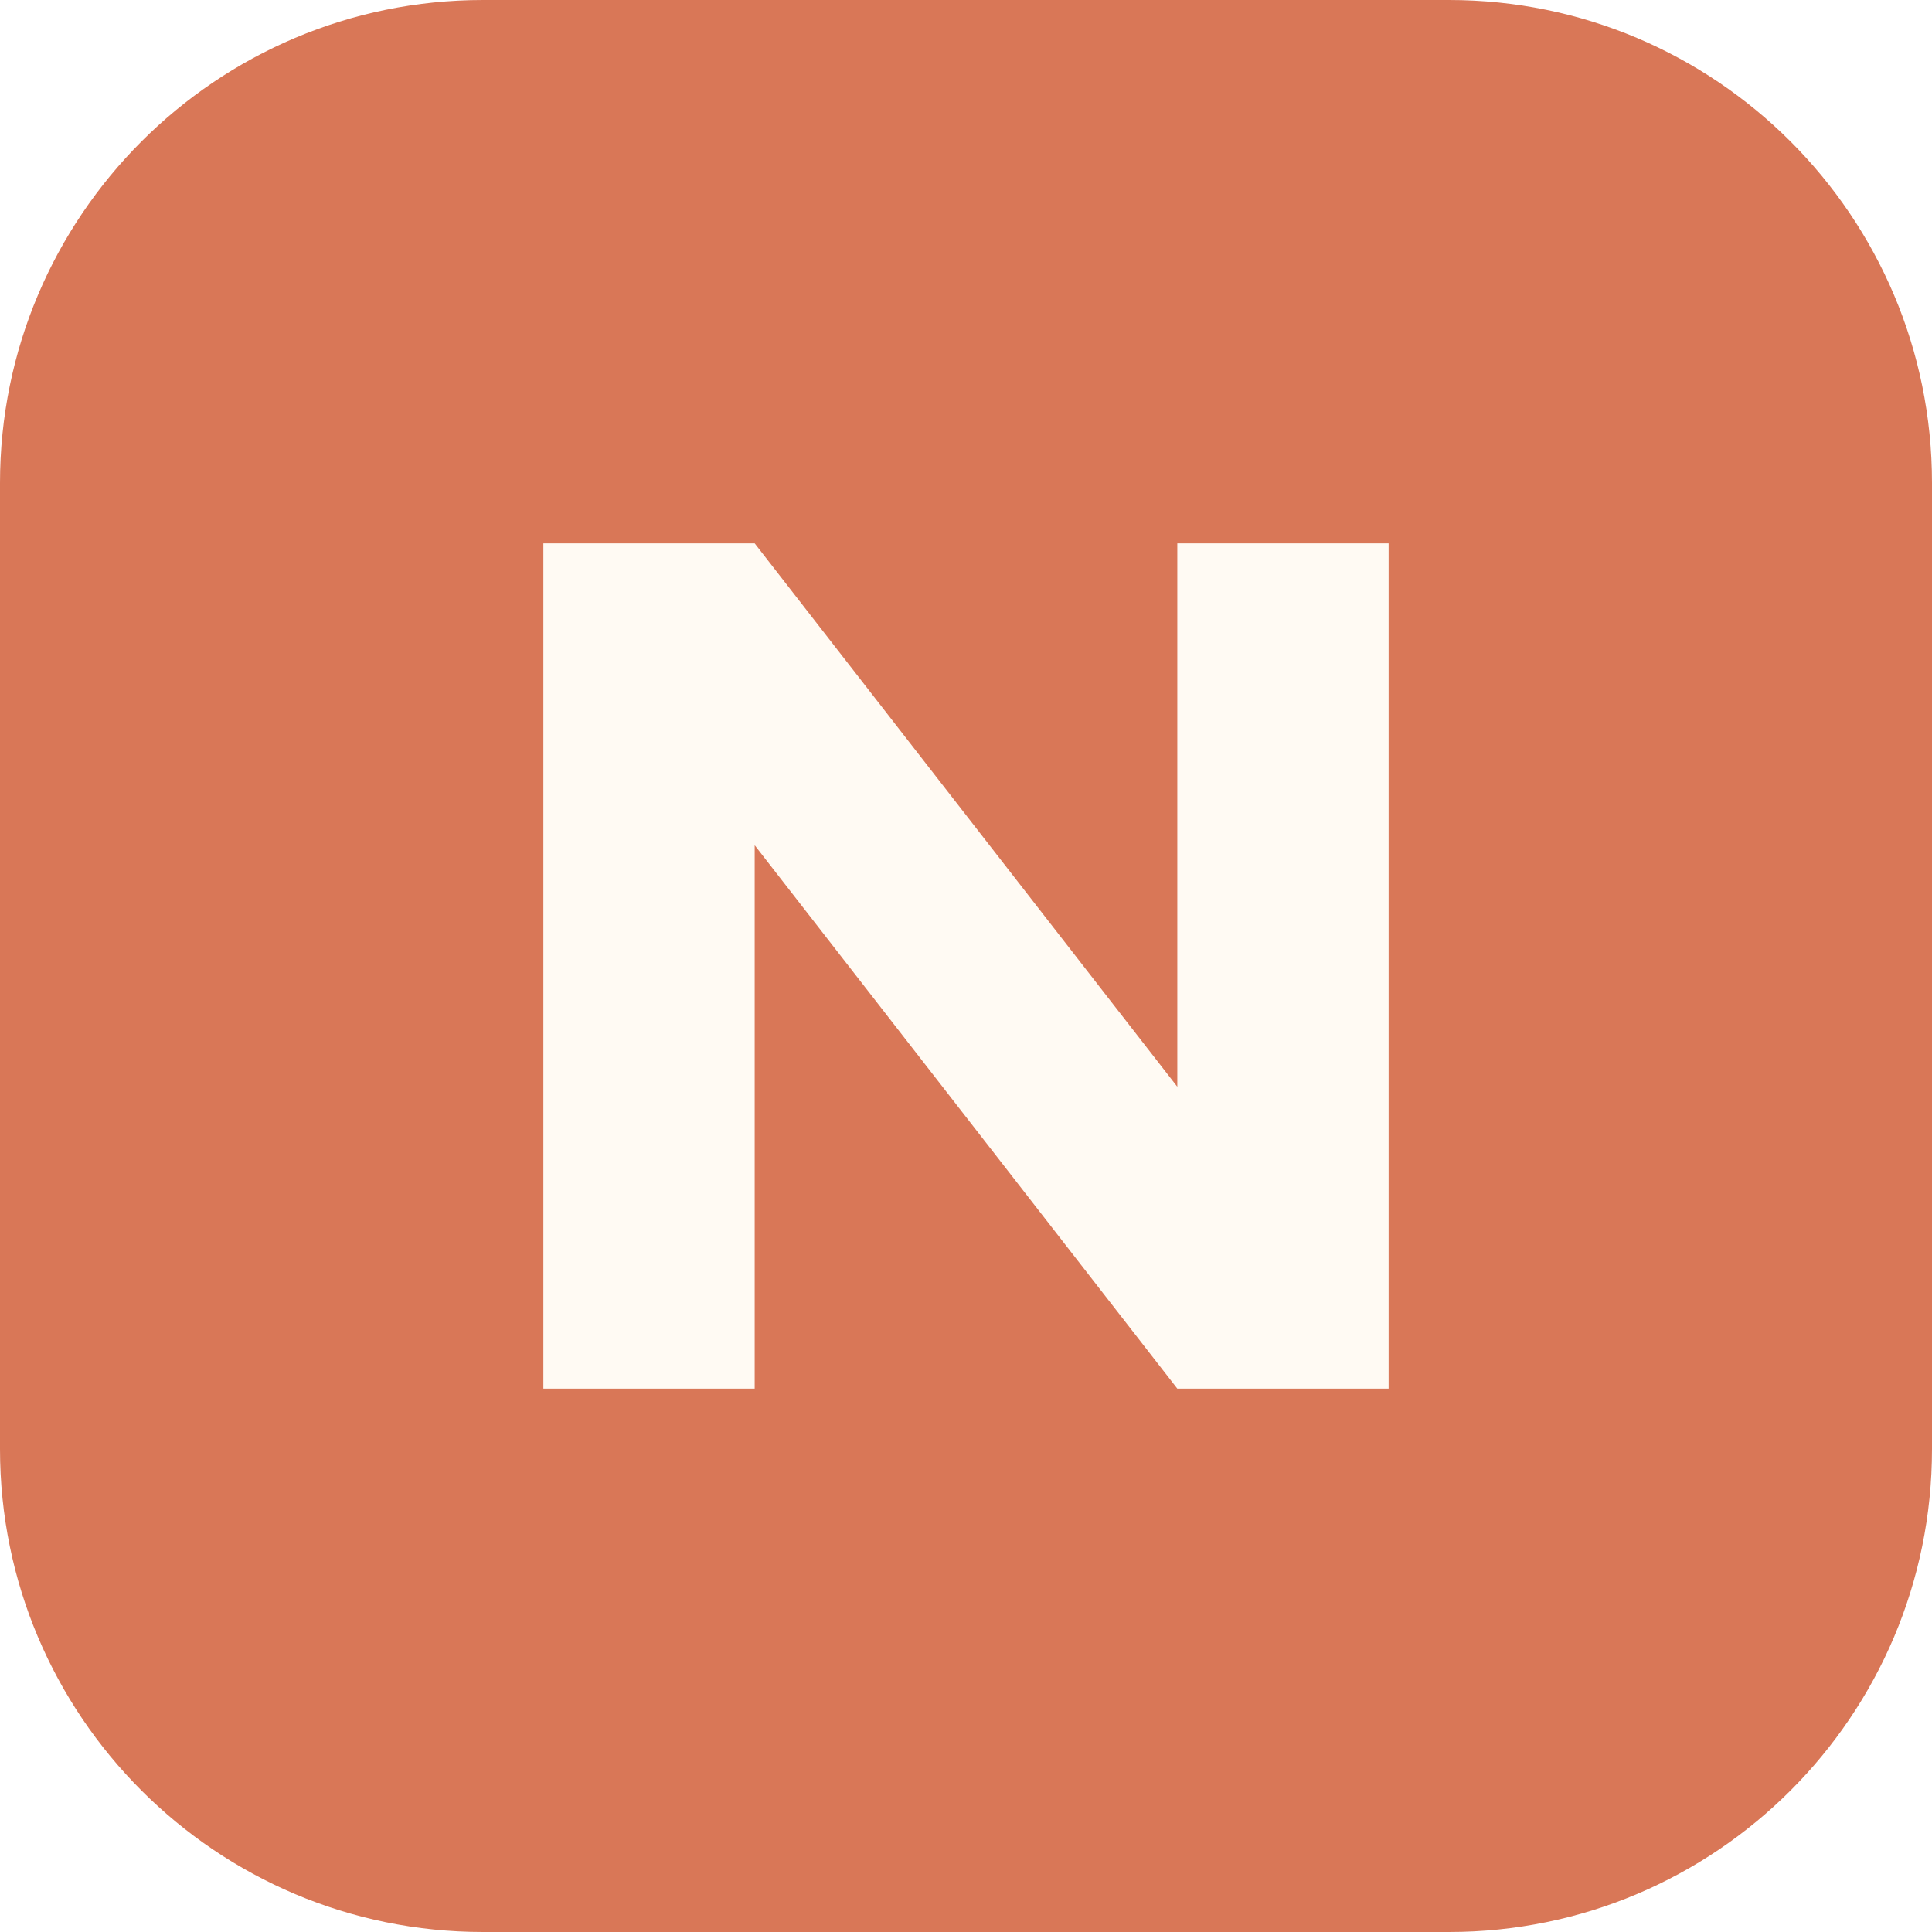
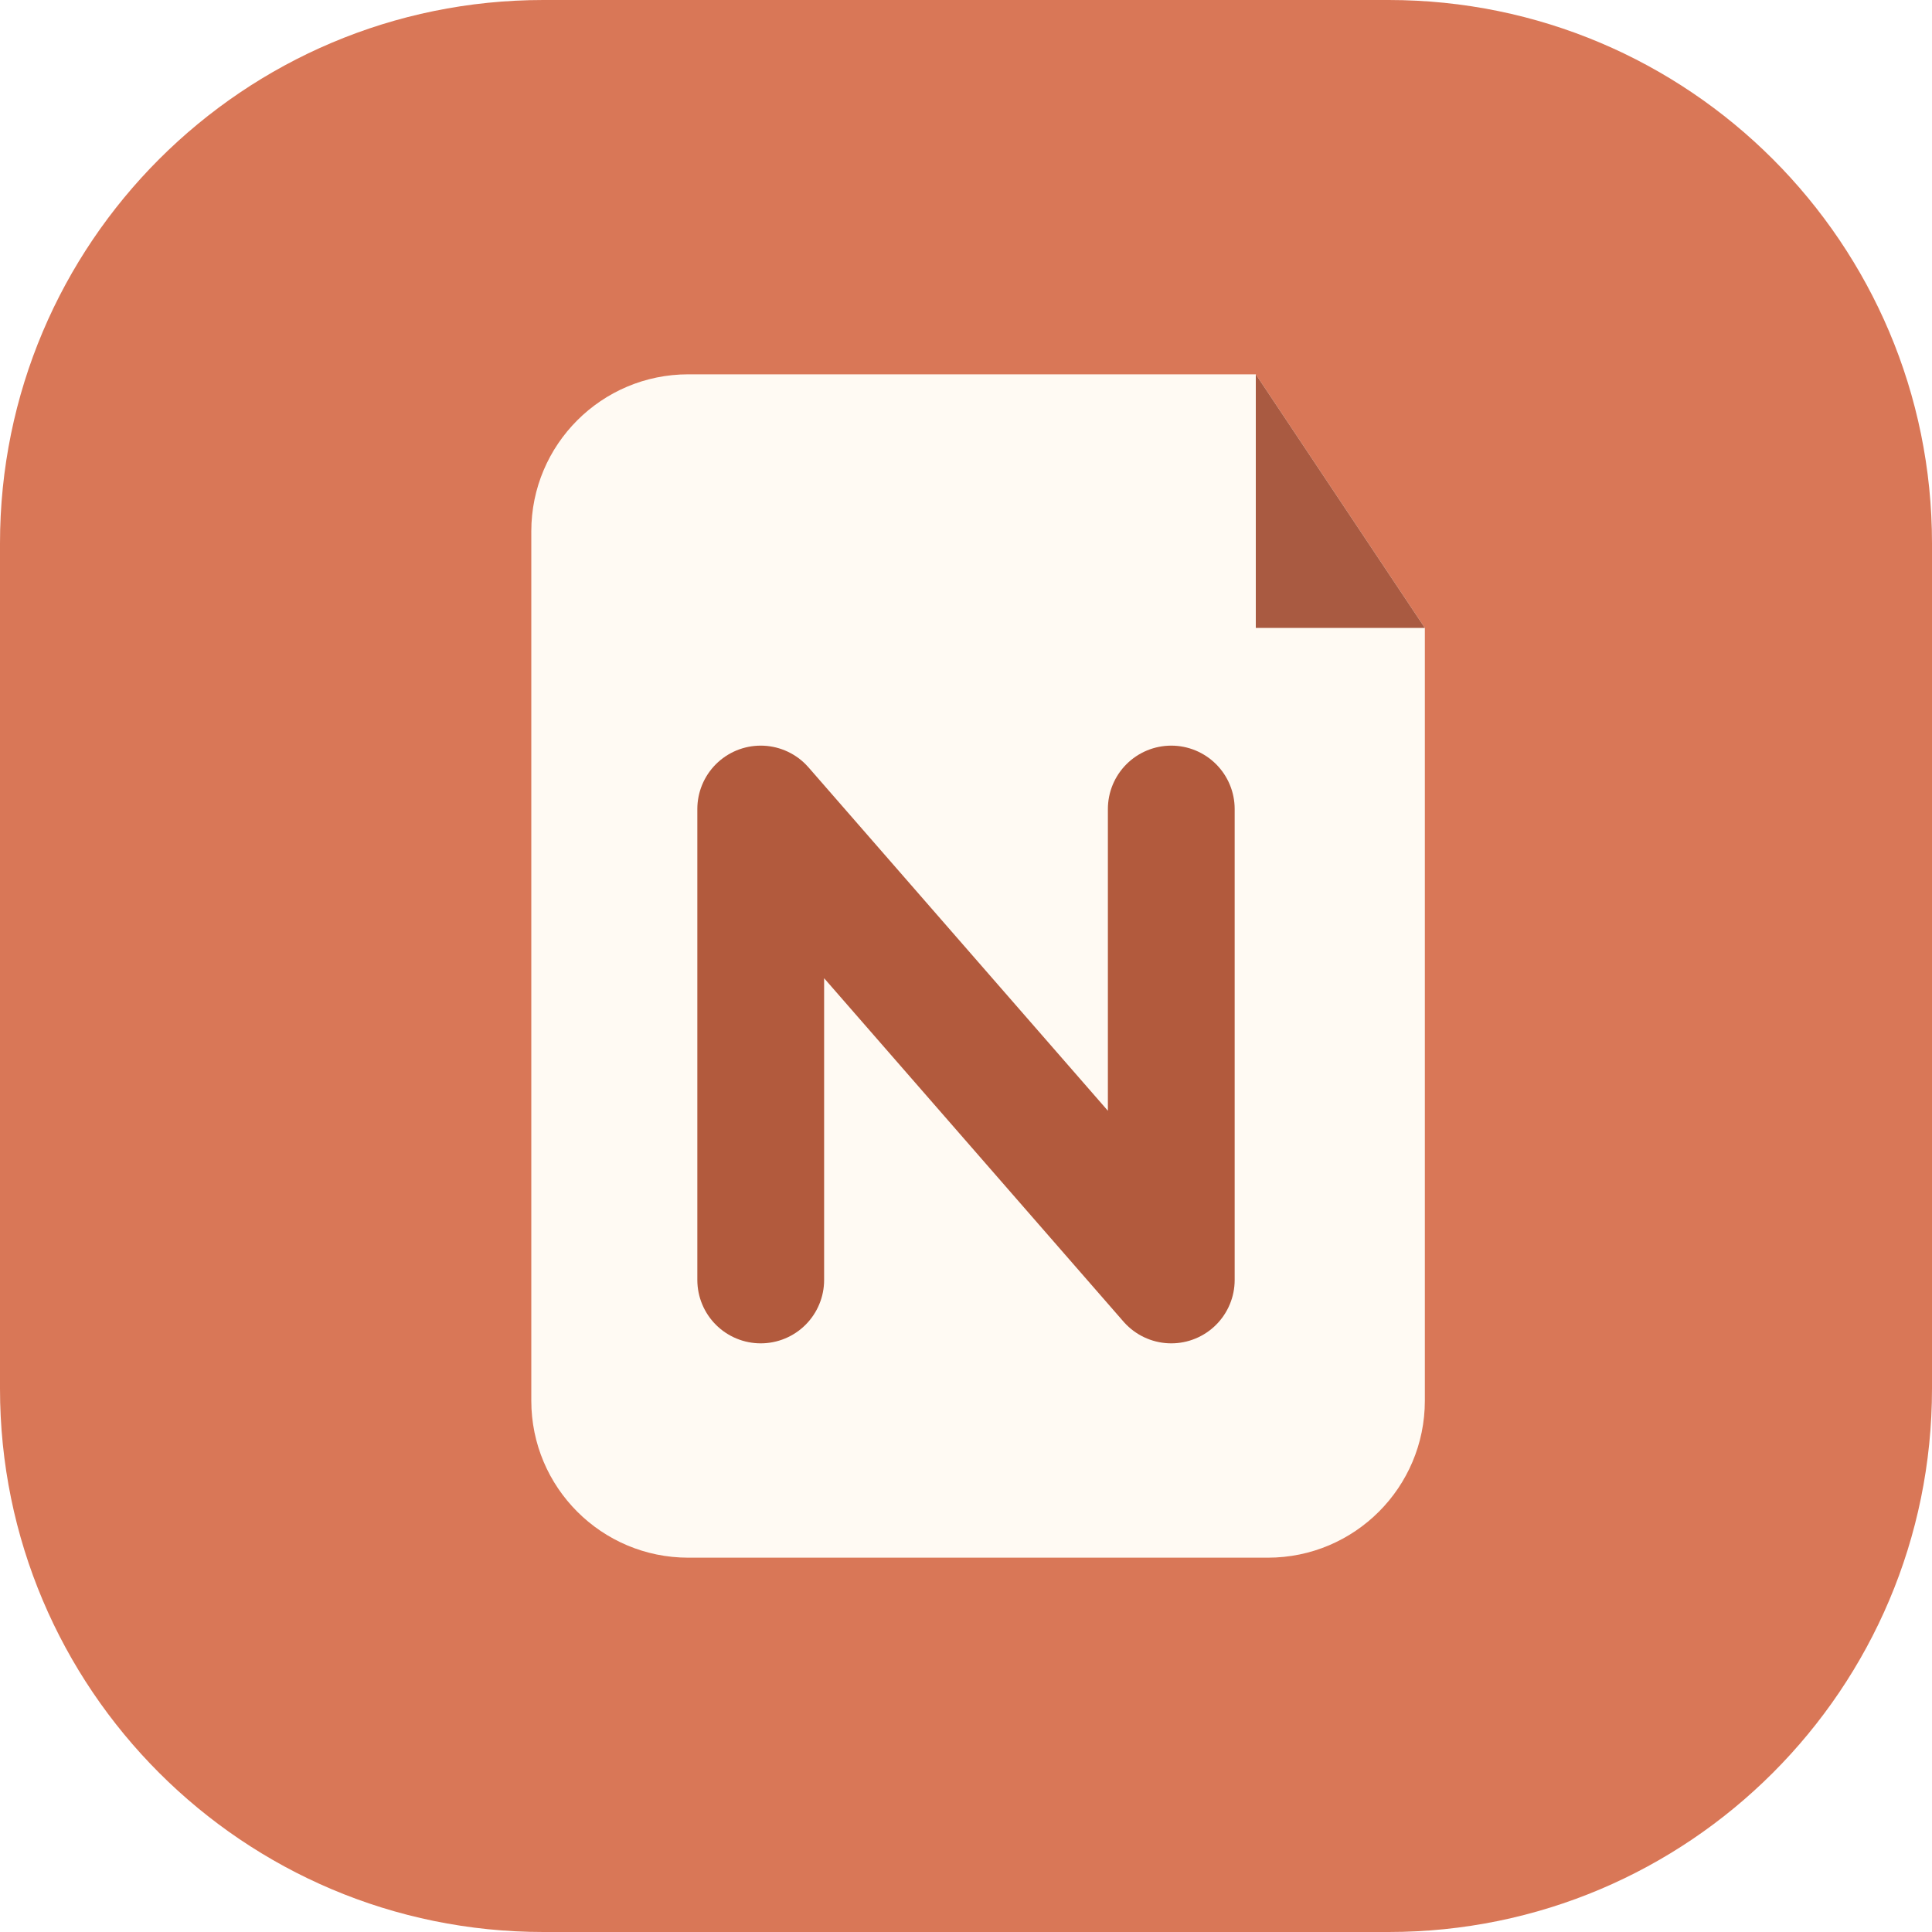
<svg xmlns="http://www.w3.org/2000/svg" viewBox="0 0 64 64">
-   <rect width="64" height="64" rx="16" fill="#d97757" />
-   <path d="M18 46V18h7l14 18V18h7v28h-7L25 28v18z" fill="#fffaf3" />
+   <rect width="64" height="64" rx="18" fill="#d97757" />
+   <path d="M41.6 12.4H22.8A5.2 5.2 0 0 0 17.6 17.6v28.8a5.2 5.2 0 0 0 5.2 5.2H42a5.2 5.2 0 0 0 5.2-5.2V20.8L41.6 12.4Z" fill="#fffaf3" />
+   <path d="M41.6 12.4 47.2 20.8H41.6Z" fill="#a95a41" />
+   <path d="M25.2 42.4V26.8L38.8 42.4V26.8" fill="none" stroke="#b25a3d" stroke-width="4.2" stroke-linecap="round" stroke-linejoin="round" />
</svg>
